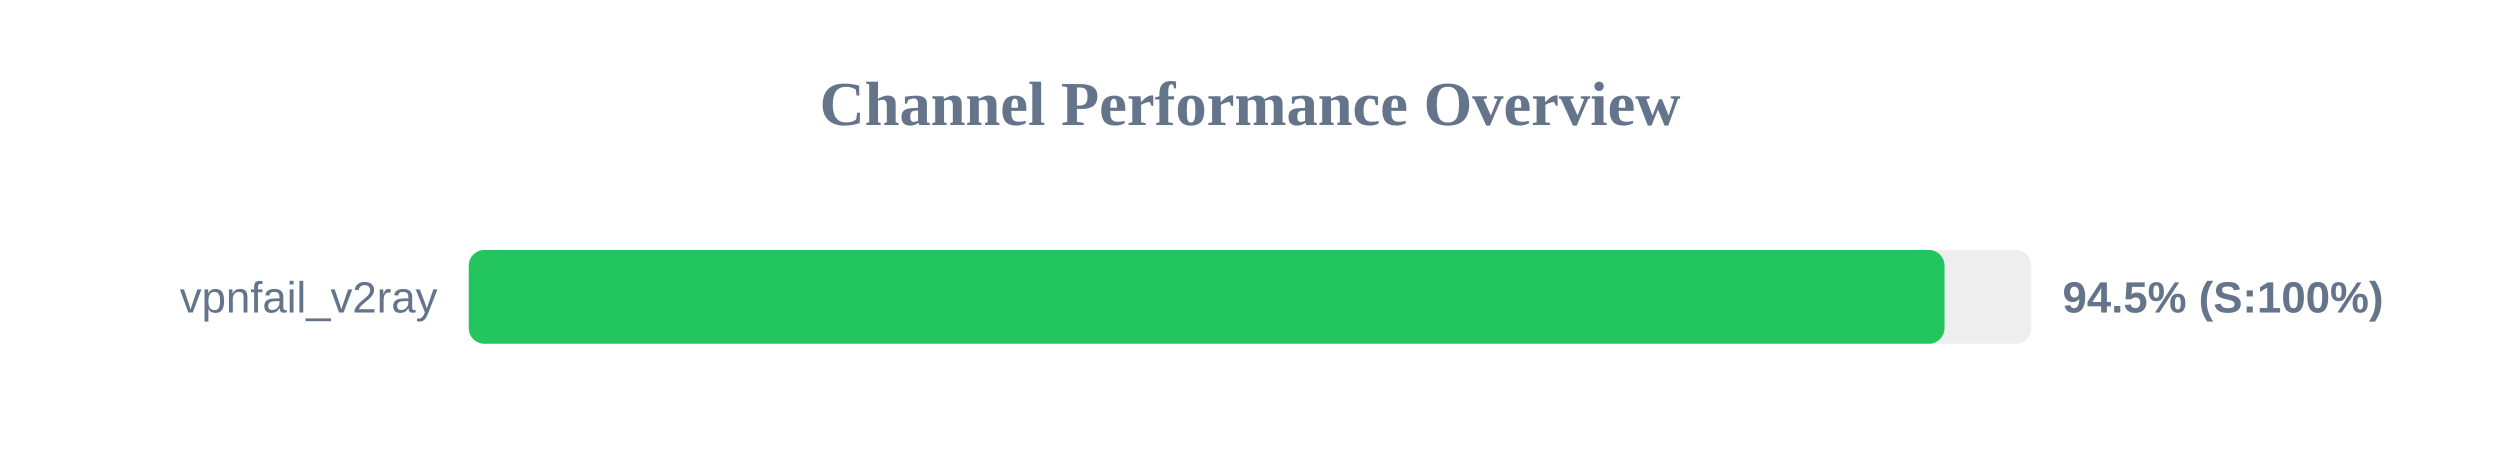
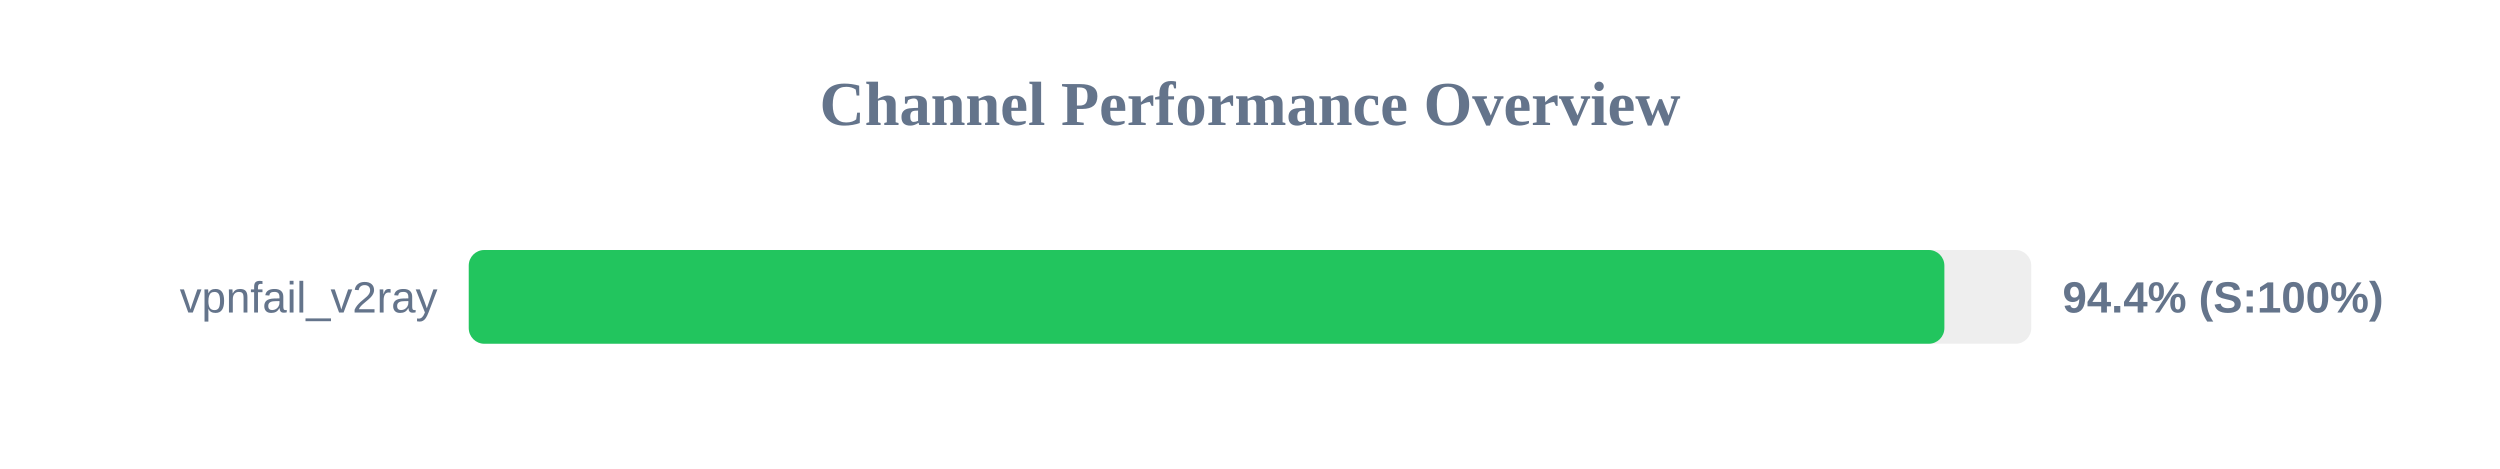
<svg xmlns="http://www.w3.org/2000/svg" width="800" height="150" version="1.1">
  <style>
        .row { font: 14px Arial; fill: #64748b; }
        .score { font: bold 14px Arial; fill: #64748b; }
    </style>
  <text x="400" y="40" text-anchor="middle" font-size="20px" font-weight="bold" fill="#64748b">Channel Performance Overview</text>
  <rect x="150" y="80" width="500" height="30" fill="#eee" rx="5" />
-   <rect x="150" y="80" width="472.25" height="30" fill="#22c55e" rx="5" />
+   <rect x="150" y="80" width="472.2" height="30" fill="#22c55e" rx="5" />
  <text x="140" y="100" text-anchor="end" class="row">vpnfail_v2ray</text>
-   <text x="660" y="100" text-anchor="start" class="score">94.5% (S:100%)</text>
+   <text x="660" y="100" text-anchor="start" class="score">94.4% (S:100%)</text>
</svg>
